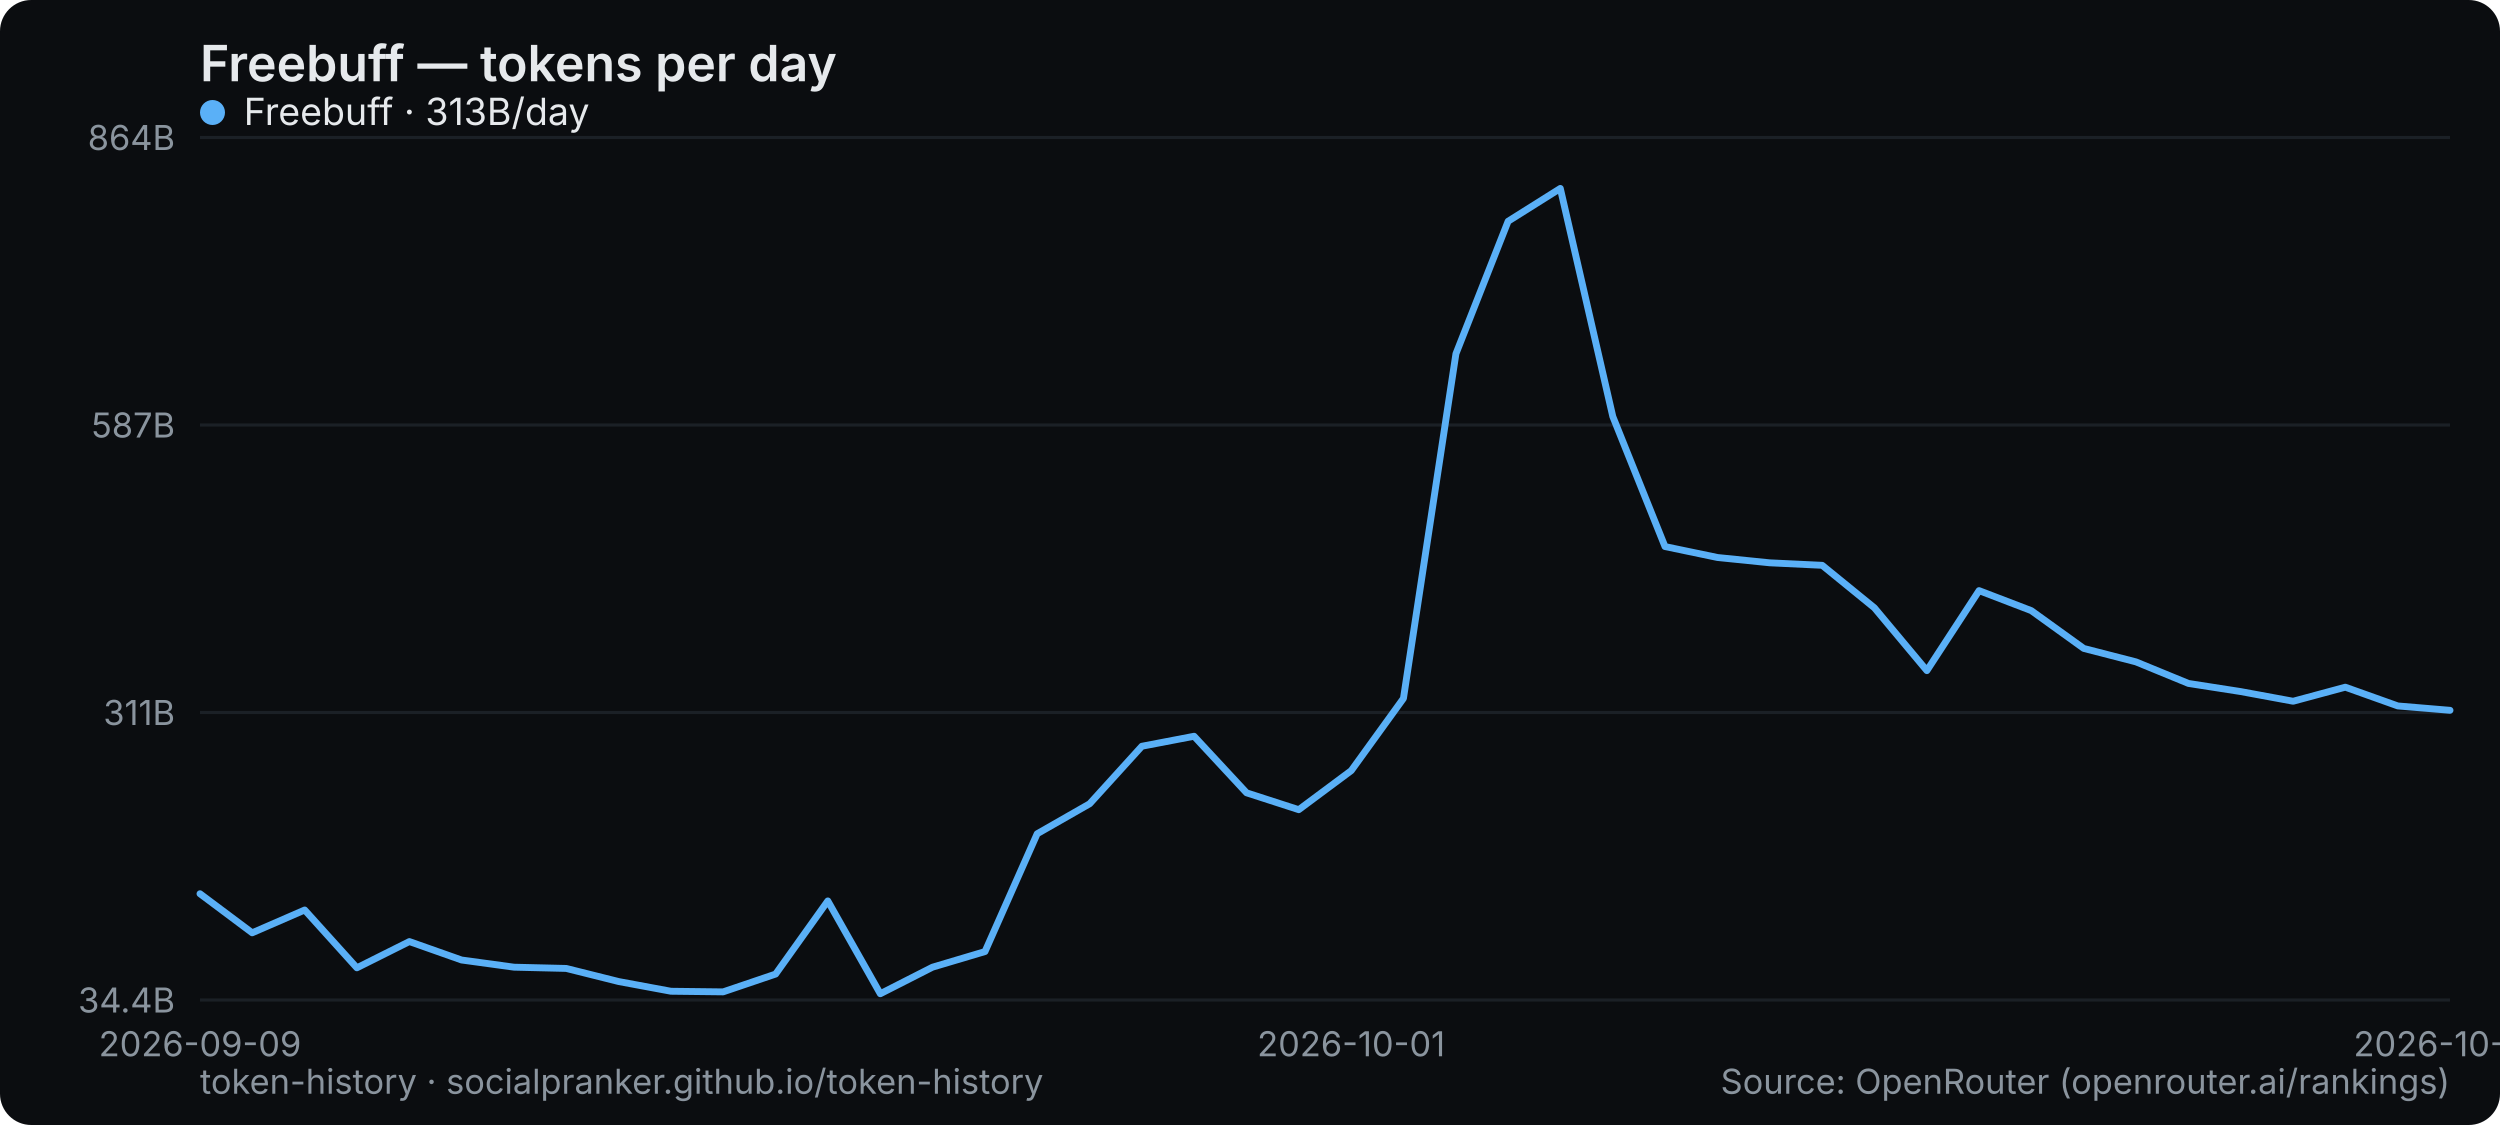
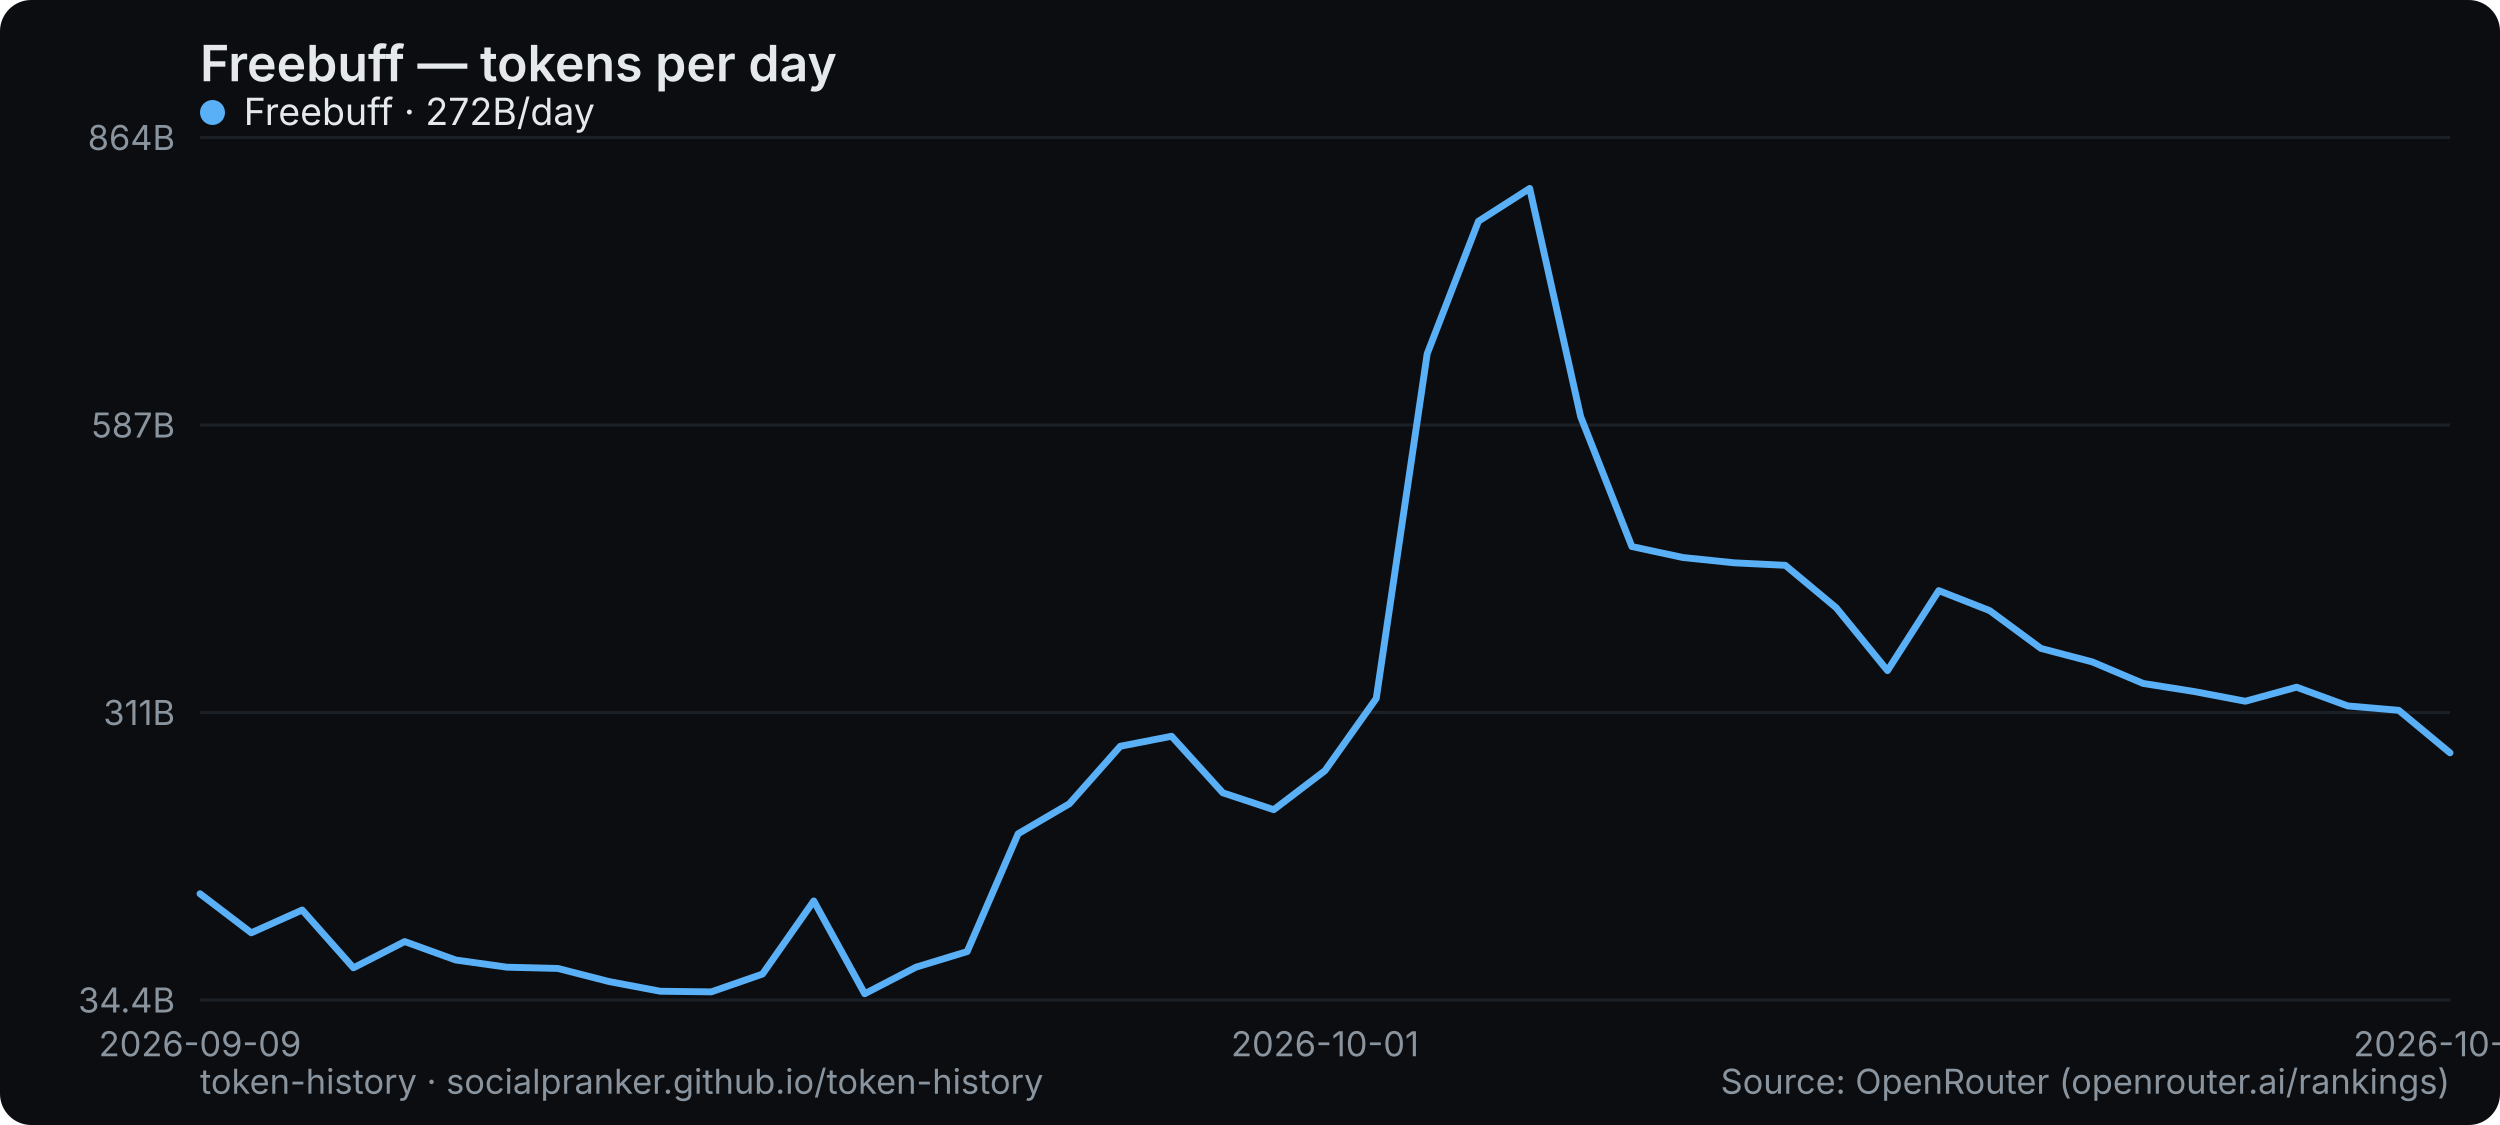
<svg xmlns="http://www.w3.org/2000/svg" width="800" height="360" viewBox="0 0 800 360" role="img" aria-label="Freebuff — tokens per day">
  <rect width="800" height="360" rx="10" fill="#0b0d10" />
  <text x="64" y="26" font-family="system-ui,-apple-system,Segoe UI,sans-serif" font-size="16" font-weight="600" fill="#e6e9ec">Freebuff — tokens per day</text>
  <line x1="64" y1="320" x2="784" y2="320" stroke="#1b2026" stroke-width="1" />
  <text x="56" y="324" text-anchor="end" font-family="system-ui,-apple-system,Segoe UI,sans-serif" font-size="11" fill="#8a949e">34.4B</text>
  <line x1="64" y1="228" x2="784" y2="228" stroke="#1b2026" stroke-width="1" />
  <text x="56" y="232" text-anchor="end" font-family="system-ui,-apple-system,Segoe UI,sans-serif" font-size="11" fill="#8a949e">311B</text>
  <line x1="64" y1="136" x2="784" y2="136" stroke="#1b2026" stroke-width="1" />
  <text x="56" y="140" text-anchor="end" font-family="system-ui,-apple-system,Segoe UI,sans-serif" font-size="11" fill="#8a949e">587B</text>
  <line x1="64" y1="44" x2="784" y2="44" stroke="#1b2026" stroke-width="1" />
  <text x="56" y="48" text-anchor="end" font-family="system-ui,-apple-system,Segoe UI,sans-serif" font-size="11" fill="#8a949e">864B</text>
  <text x="64" y="338" text-anchor="middle" font-family="system-ui,-apple-system,Segoe UI,sans-serif" font-size="11" fill="#8a949e">2026-09-09</text>
-   <text x="432.372" y="338" text-anchor="middle" font-family="system-ui,-apple-system,Segoe UI,sans-serif" font-size="11" fill="#8a949e">2026-10-01</text>
-   <text x="784" y="338" text-anchor="middle" font-family="system-ui,-apple-system,Segoe UI,sans-serif" font-size="11" fill="#8a949e">2026-10-22</text>
-   <polyline points="64.0,286.0 80.7,298.5 97.5,291.2 114.2,309.7 131.0,301.3 147.7,307.2 164.5,309.5 181.2,309.9 198.0,314.1 214.7,317.2 231.4,317.4 248.2,311.7 264.9,288.3 281.7,318.0 298.4,309.5 315.2,304.5 331.9,266.8 348.7,257.2 365.4,238.8 382.1,235.6 398.9,253.7 415.6,259.1 432.4,246.6 449.1,223.5 465.9,113.2 482.6,70.8 499.3,60.3 516.1,133.3 532.8,174.9 549.6,178.4 566.3,180.1 583.1,180.9 599.8,194.5 616.6,214.6 633.3,189.0 650.0,195.4 666.8,207.5 683.5,211.8 700.3,218.7 717.0,221.3 733.8,224.4 750.5,219.9 767.3,225.9 784.0,227.3" fill="none" stroke="#5ab0f7" stroke-width="2.2" stroke-linejoin="round" stroke-linecap="round" />
+   <text x="424" y="338" text-anchor="middle" font-family="system-ui,-apple-system,Segoe UI,sans-serif" font-size="11" fill="#8a949e">2026-10-01</text>
+   <text x="784" y="338" text-anchor="middle" font-family="system-ui,-apple-system,Segoe UI,sans-serif" font-size="11" fill="#8a949e">2026-10-23</text>
+   <polyline points="64.0,286.0 80.4,298.5 96.7,291.2 113.1,309.7 129.5,301.3 145.8,307.2 162.2,309.5 178.5,309.9 194.9,314.1 211.3,317.2 227.6,317.4 244.0,311.7 260.4,288.3 276.7,318.0 293.1,309.5 309.5,304.5 325.8,266.8 342.2,257.2 358.5,238.8 374.9,235.6 391.3,253.7 407.6,259.1 424.0,246.6 440.4,223.5 456.7,113.2 473.1,70.8 489.5,60.3 505.8,133.3 522.2,174.9 538.5,178.4 554.9,180.1 571.3,180.9 587.6,194.5 604.0,214.6 620.4,189.0 636.7,195.4 653.1,207.5 669.5,211.8 685.8,218.7 702.2,221.3 718.5,224.4 734.9,219.9 751.3,225.9 767.6,227.3 784.0,240.9" fill="none" stroke="#5ab0f7" stroke-width="2.2" stroke-linejoin="round" stroke-linecap="round" />
  <g font-family="system-ui,-apple-system,Segoe UI,sans-serif" font-size="12">
    <circle cx="68" cy="36" r="4" fill="#5ab0f7" />
-     <text x="78" y="40" fill="#e6e9ec">Freebuff · 313B/day</text>
+     <text x="78" y="40" fill="#e6e9ec">Freebuff · 272B/day</text>
  </g>
  <text x="64" y="350" font-family="system-ui,-apple-system,Segoe UI,sans-serif" font-size="11" fill="#8a949e">token-history · socialpranker.github.io/token-history</text>
  <text x="784" y="350" text-anchor="end" font-family="system-ui,-apple-system,Segoe UI,sans-serif" font-size="11" fill="#8a949e">Source: OpenRouter (openrouter.ai/rankings)</text>
</svg>
